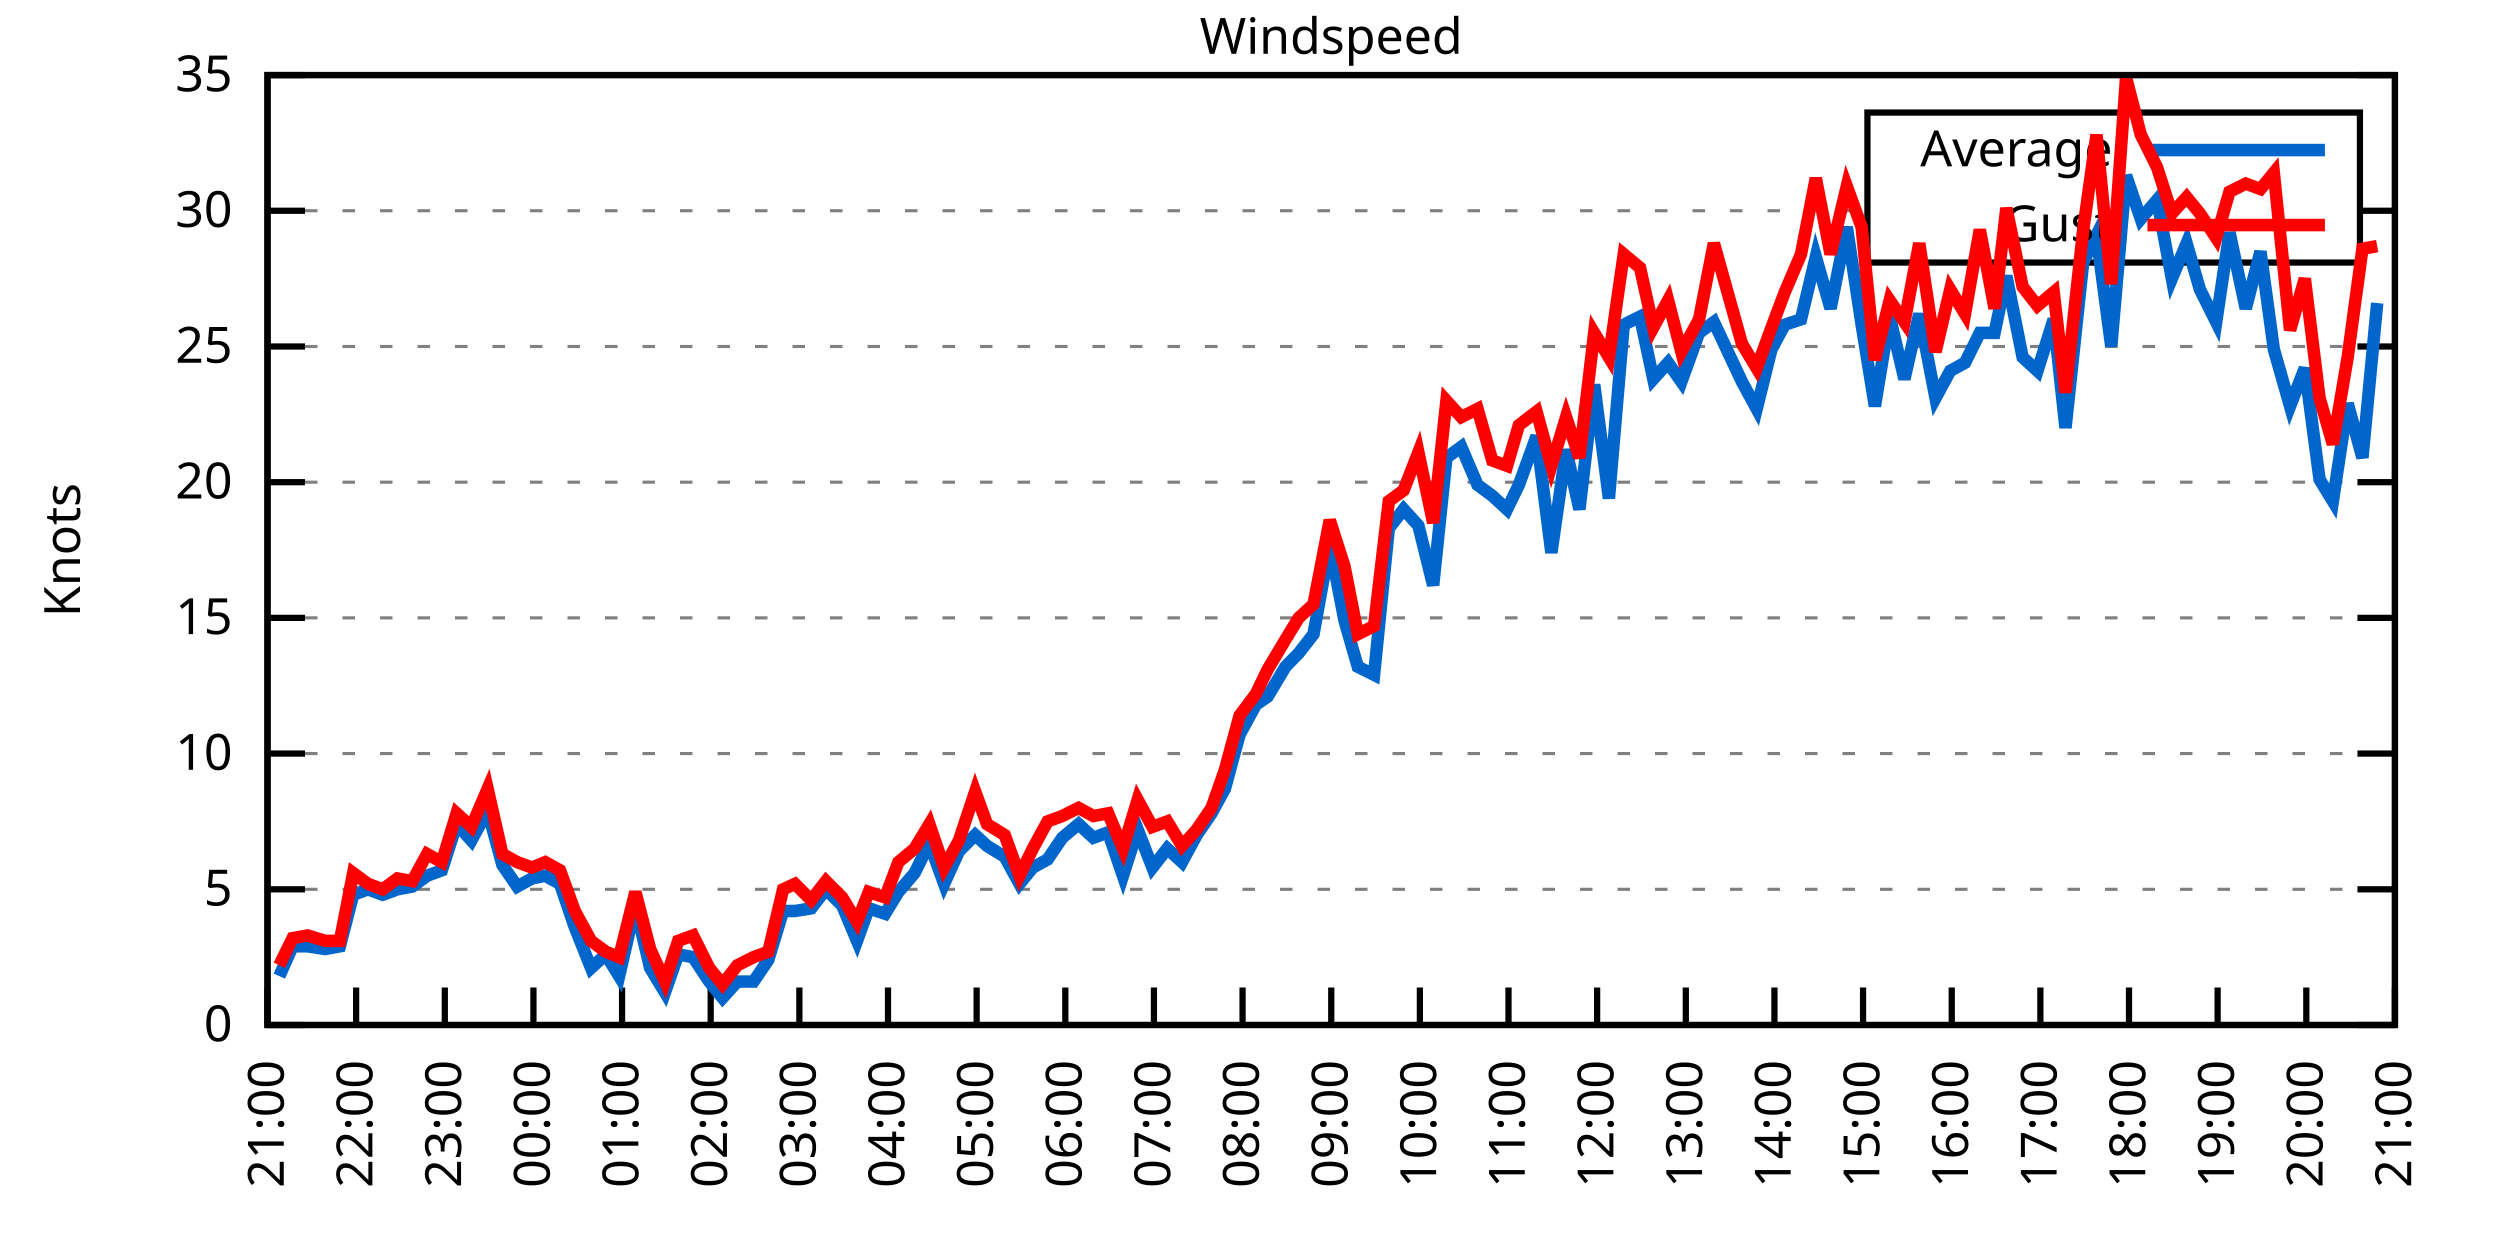
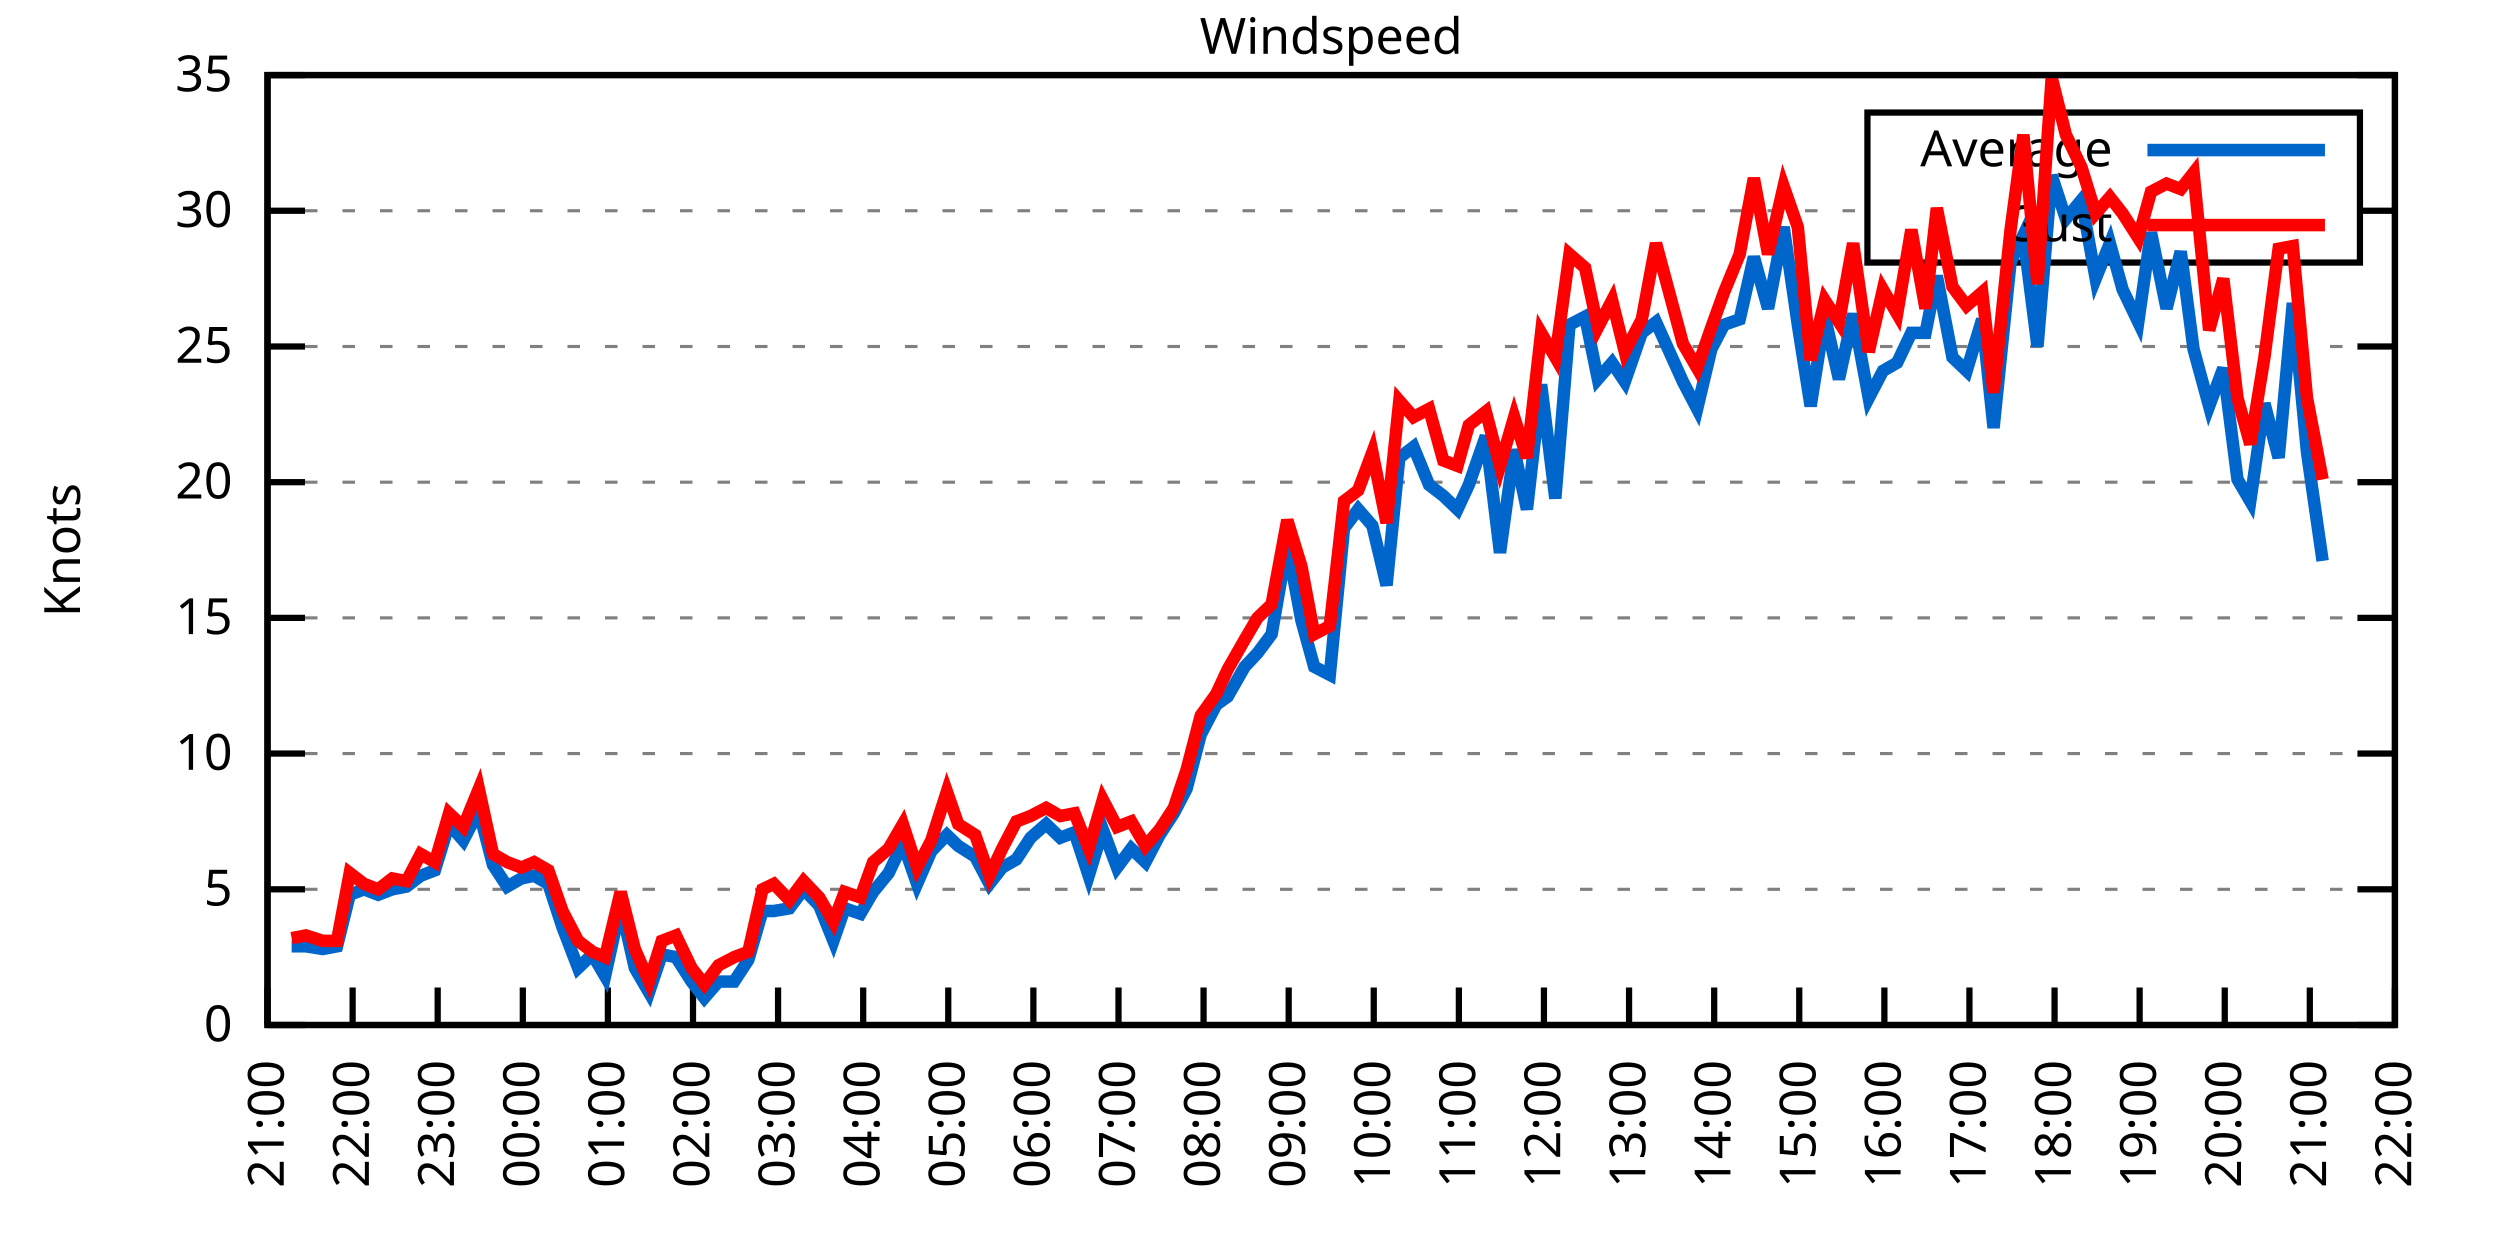
<svg xmlns="http://www.w3.org/2000/svg" xmlns:xlink="http://www.w3.org/1999/xlink" width="400" height="200" viewBox="0 0 400 200">
  <g id="gnuplot_canvas">
    <rect x="0" y="0" width="400" height="200" fill="none" />
    <defs>
      <circle id="gpDot" r="0.5" stroke-width="0.5" stroke="currentColor" />
      <path id="gpPt0" stroke-width="0.333" stroke="currentColor" d="M-1,0 h2 M0,-1 v2" />
      <path id="gpPt1" stroke-width="0.333" stroke="currentColor" d="M-1,-1 L1,1 M1,-1 L-1,1" />
      <path id="gpPt2" stroke-width="0.333" stroke="currentColor" d="M-1,0 L1,0 M0,-1 L0,1 M-1,-1 L1,1 M-1,1 L1,-1" />
      <rect id="gpPt3" stroke-width="0.333" stroke="currentColor" x="-1" y="-1" width="2" height="2" />
      <rect id="gpPt4" stroke-width="0.333" stroke="currentColor" fill="currentColor" x="-1" y="-1" width="2" height="2" />
      <circle id="gpPt5" stroke-width="0.333" stroke="currentColor" cx="0" cy="0" r="1" />
      <use xlink:href="#gpPt5" id="gpPt6" fill="currentColor" stroke="none" />
      <path id="gpPt7" stroke-width="0.333" stroke="currentColor" d="M0,-1.33 L-1.33,0.67 L1.33,0.67 z" />
      <use xlink:href="#gpPt7" id="gpPt8" fill="currentColor" stroke="none" />
      <use xlink:href="#gpPt7" id="gpPt9" stroke="currentColor" transform="rotate(180)" />
      <use xlink:href="#gpPt9" id="gpPt10" fill="currentColor" stroke="none" />
      <use xlink:href="#gpPt3" id="gpPt11" stroke="currentColor" transform="rotate(45)" />
      <use xlink:href="#gpPt11" id="gpPt12" fill="currentColor" stroke="none" />
      <path id="gpPt13" stroke-width="0.333" stroke="currentColor" d="M0,1.330 L1.265,0.411 L0.782,-1.067 L-0.782,-1.076 L-1.265,0.411 z" />
      <use xlink:href="#gpPt13" id="gpPt14" fill="currentColor" stroke="none" />
      <filter id="textbox" filterUnits="objectBoundingBox" x="0" y="0" height="1" width="1">
        <feFlood flood-color="white" flood-opacity="1" result="bgnd" />
        <feComposite in="SourceGraphic" in2="bgnd" operator="atop" />
      </filter>
      <filter id="greybox" filterUnits="objectBoundingBox" x="0" y="0" height="1" width="1">
        <feFlood flood-color="lightgrey" flood-opacity="1" result="grey" />
        <feComposite in="SourceGraphic" in2="grey" operator="atop" />
      </filter>
    </defs>
    <g fill="none" color="white" stroke="currentColor" stroke-width="1.00" stroke-linecap="butt" stroke-linejoin="miter">
</g>
    <g fill="none" color="black" stroke="currentColor" stroke-width="1.00" stroke-linecap="butt" stroke-linejoin="miter">
      <g stroke="none" shape-rendering="crispEdges">
        <polygon fill="rgb(255, 255, 255)" points="42.80,164.00 383.18,164.00 383.18,12.02 42.80,12.02 " />
      </g>
    </g>
    <g fill="none" color="black" stroke="currentColor" stroke-width="1.00" stroke-linecap="butt" stroke-linejoin="miter">
</g>
    <g fill="none" color="black" stroke="black" stroke-width="0.50" stroke-linecap="butt" stroke-linejoin="miter">
</g>
    <g fill="none" color="gray" stroke="currentColor" stroke-width="0.50" stroke-linecap="butt" stroke-linejoin="miter">
      <path stroke="gray" stroke-dasharray="2,4" class="gridline" d="M42.80,164.00 L383.19,164.00  " />
    </g>
    <g fill="none" color="gray" stroke="gray" stroke-width="1.00" stroke-linecap="butt" stroke-linejoin="miter">
</g>
    <g fill="none" color="black" stroke="currentColor" stroke-width="1.00" stroke-linecap="butt" stroke-linejoin="miter">
      <path stroke="black" d="M42.80,164.00 L48.80,164.00 M383.19,164.00 L377.19,164.00  " />
      <g transform="translate(37.20,166.60)" stroke="none" fill="black" font-family="Sans" font-size="8.00" text-anchor="end">
        <text>
          <tspan font-family="Sans"> 0</tspan>
        </text>
      </g>
    </g>
    <g fill="none" color="black" stroke="currentColor" stroke-width="1.00" stroke-linecap="butt" stroke-linejoin="miter">
</g>
    <g fill="none" color="black" stroke="black" stroke-width="0.50" stroke-linecap="butt" stroke-linejoin="miter">
</g>
    <g fill="none" color="gray" stroke="currentColor" stroke-width="0.50" stroke-linecap="butt" stroke-linejoin="miter">
      <path stroke="gray" stroke-dasharray="2,4" class="gridline" d="M42.80,142.29 L383.19,142.29  " />
    </g>
    <g fill="none" color="gray" stroke="gray" stroke-width="1.00" stroke-linecap="butt" stroke-linejoin="miter">
</g>
    <g fill="none" color="black" stroke="currentColor" stroke-width="1.00" stroke-linecap="butt" stroke-linejoin="miter">
      <path stroke="black" d="M42.80,142.29 L48.80,142.29 M383.19,142.29 L377.19,142.29  " />
      <g transform="translate(37.20,144.89)" stroke="none" fill="black" font-family="Sans" font-size="8.00" text-anchor="end">
        <text>
          <tspan font-family="Sans"> 5</tspan>
        </text>
      </g>
    </g>
    <g fill="none" color="black" stroke="currentColor" stroke-width="1.00" stroke-linecap="butt" stroke-linejoin="miter">
</g>
    <g fill="none" color="black" stroke="black" stroke-width="0.50" stroke-linecap="butt" stroke-linejoin="miter">
</g>
    <g fill="none" color="gray" stroke="currentColor" stroke-width="0.50" stroke-linecap="butt" stroke-linejoin="miter">
      <path stroke="gray" stroke-dasharray="2,4" class="gridline" d="M42.80,120.57 L383.19,120.57  " />
    </g>
    <g fill="none" color="gray" stroke="gray" stroke-width="1.00" stroke-linecap="butt" stroke-linejoin="miter">
</g>
    <g fill="none" color="black" stroke="currentColor" stroke-width="1.00" stroke-linecap="butt" stroke-linejoin="miter">
      <path stroke="black" d="M42.80,120.57 L48.80,120.57 M383.19,120.57 L377.19,120.57  " />
      <g transform="translate(37.20,123.17)" stroke="none" fill="black" font-family="Sans" font-size="8.00" text-anchor="end">
        <text>
          <tspan font-family="Sans"> 10</tspan>
        </text>
      </g>
    </g>
    <g fill="none" color="black" stroke="currentColor" stroke-width="1.00" stroke-linecap="butt" stroke-linejoin="miter">
</g>
    <g fill="none" color="black" stroke="black" stroke-width="0.50" stroke-linecap="butt" stroke-linejoin="miter">
</g>
    <g fill="none" color="gray" stroke="currentColor" stroke-width="0.50" stroke-linecap="butt" stroke-linejoin="miter">
      <path stroke="gray" stroke-dasharray="2,4" class="gridline" d="M42.80,98.86 L383.19,98.86  " />
    </g>
    <g fill="none" color="gray" stroke="gray" stroke-width="1.00" stroke-linecap="butt" stroke-linejoin="miter">
</g>
    <g fill="none" color="black" stroke="currentColor" stroke-width="1.00" stroke-linecap="butt" stroke-linejoin="miter">
      <path stroke="black" d="M42.80,98.86 L48.80,98.86 M383.19,98.86 L377.19,98.86  " />
      <g transform="translate(37.20,101.46)" stroke="none" fill="black" font-family="Sans" font-size="8.00" text-anchor="end">
        <text>
          <tspan font-family="Sans"> 15</tspan>
        </text>
      </g>
    </g>
    <g fill="none" color="black" stroke="currentColor" stroke-width="1.00" stroke-linecap="butt" stroke-linejoin="miter">
</g>
    <g fill="none" color="black" stroke="black" stroke-width="0.50" stroke-linecap="butt" stroke-linejoin="miter">
</g>
    <g fill="none" color="gray" stroke="currentColor" stroke-width="0.50" stroke-linecap="butt" stroke-linejoin="miter">
      <path stroke="gray" stroke-dasharray="2,4" class="gridline" d="M42.80,77.15 L383.19,77.15  " />
    </g>
    <g fill="none" color="gray" stroke="gray" stroke-width="1.00" stroke-linecap="butt" stroke-linejoin="miter">
</g>
    <g fill="none" color="black" stroke="currentColor" stroke-width="1.00" stroke-linecap="butt" stroke-linejoin="miter">
      <path stroke="black" d="M42.80,77.15 L48.80,77.15 M383.19,77.15 L377.19,77.15  " />
      <g transform="translate(37.20,79.75)" stroke="none" fill="black" font-family="Sans" font-size="8.00" text-anchor="end">
        <text>
          <tspan font-family="Sans"> 20</tspan>
        </text>
      </g>
    </g>
    <g fill="none" color="black" stroke="currentColor" stroke-width="1.00" stroke-linecap="butt" stroke-linejoin="miter">
</g>
    <g fill="none" color="black" stroke="black" stroke-width="0.50" stroke-linecap="butt" stroke-linejoin="miter">
</g>
    <g fill="none" color="gray" stroke="currentColor" stroke-width="0.50" stroke-linecap="butt" stroke-linejoin="miter">
      <path stroke="gray" stroke-dasharray="2,4" class="gridline" d="M42.80,55.44 L383.19,55.44  " />
    </g>
    <g fill="none" color="gray" stroke="gray" stroke-width="1.00" stroke-linecap="butt" stroke-linejoin="miter">
</g>
    <g fill="none" color="black" stroke="currentColor" stroke-width="1.00" stroke-linecap="butt" stroke-linejoin="miter">
      <path stroke="black" d="M42.80,55.44 L48.80,55.44 M383.19,55.44 L377.19,55.44  " />
      <g transform="translate(37.20,58.04)" stroke="none" fill="black" font-family="Sans" font-size="8.00" text-anchor="end">
        <text>
          <tspan font-family="Sans"> 25</tspan>
        </text>
      </g>
    </g>
    <g fill="none" color="black" stroke="currentColor" stroke-width="1.00" stroke-linecap="butt" stroke-linejoin="miter">
</g>
    <g fill="none" color="black" stroke="black" stroke-width="0.50" stroke-linecap="butt" stroke-linejoin="miter">
</g>
    <g fill="none" color="gray" stroke="currentColor" stroke-width="0.50" stroke-linecap="butt" stroke-linejoin="miter">
      <path stroke="gray" stroke-dasharray="2,4" class="gridline" d="M42.80,33.72 L298.79,33.72 M377.59,33.72 L383.19,33.72  " />
    </g>
    <g fill="none" color="gray" stroke="gray" stroke-width="1.00" stroke-linecap="butt" stroke-linejoin="miter">
</g>
    <g fill="none" color="black" stroke="currentColor" stroke-width="1.00" stroke-linecap="butt" stroke-linejoin="miter">
      <path stroke="black" d="M42.80,33.72 L48.80,33.72 M383.19,33.72 L377.19,33.72  " />
      <g transform="translate(37.20,36.32)" stroke="none" fill="black" font-family="Sans" font-size="8.00" text-anchor="end">
        <text>
          <tspan font-family="Sans"> 30</tspan>
        </text>
      </g>
    </g>
    <g fill="none" color="black" stroke="currentColor" stroke-width="1.00" stroke-linecap="butt" stroke-linejoin="miter">
</g>
    <g fill="none" color="black" stroke="black" stroke-width="0.50" stroke-linecap="butt" stroke-linejoin="miter">
</g>
    <g fill="none" color="gray" stroke="currentColor" stroke-width="0.50" stroke-linecap="butt" stroke-linejoin="miter">
      <path stroke="gray" stroke-dasharray="2,4" class="gridline" d="M42.80,12.01 L383.19,12.01  " />
    </g>
    <g fill="none" color="gray" stroke="gray" stroke-width="1.00" stroke-linecap="butt" stroke-linejoin="miter">
</g>
    <g fill="none" color="black" stroke="currentColor" stroke-width="1.00" stroke-linecap="butt" stroke-linejoin="miter">
      <path stroke="black" d="M42.80,12.01 L48.80,12.01 M383.19,12.01 L377.19,12.01  " />
      <g transform="translate(37.20,14.61)" stroke="none" fill="black" font-family="Sans" font-size="8.00" text-anchor="end">
        <text>
          <tspan font-family="Sans"> 35</tspan>
        </text>
      </g>
    </g>
    <g fill="none" color="black" stroke="currentColor" stroke-width="1.00" stroke-linecap="butt" stroke-linejoin="miter">
      <path stroke="black" d="M42.80,164.00 L42.80,158.00  " />
      <g transform="translate(45.40,169.60) rotate(270.00)" stroke="none" fill="black" font-family="Sans" font-size="8.00" text-anchor="end">
        <text>
          <tspan font-family="Sans">21:00</tspan>
        </text>
      </g>
    </g>
    <g fill="none" color="black" stroke="currentColor" stroke-width="1.00" stroke-linecap="butt" stroke-linejoin="miter">
-       <path stroke="black" d="M56.98,164.00 L56.98,158.00  " />
-       <g transform="translate(59.58,169.60) rotate(270.00)" stroke="none" fill="black" font-family="Sans" font-size="8.00" text-anchor="end">
+       <path stroke="black" d="M56.42,164.00 L56.42,158.00  " />
+       <g transform="translate(59.02,169.60) rotate(270.00)" stroke="none" fill="black" font-family="Sans" font-size="8.00" text-anchor="end">
        <text>
          <tspan font-family="Sans">22:00</tspan>
        </text>
      </g>
    </g>
    <g fill="none" color="black" stroke="currentColor" stroke-width="1.00" stroke-linecap="butt" stroke-linejoin="miter">
-       <path stroke="black" d="M71.17,164.00 L71.17,158.00  " />
-       <g transform="translate(73.77,169.60) rotate(270.00)" stroke="none" fill="black" font-family="Sans" font-size="8.00" text-anchor="end">
+       <path stroke="black" d="M70.03,164.00 L70.03,158.00  " />
+       <g transform="translate(72.63,169.60) rotate(270.00)" stroke="none" fill="black" font-family="Sans" font-size="8.00" text-anchor="end">
        <text>
          <tspan font-family="Sans">23:00</tspan>
        </text>
      </g>
    </g>
    <g fill="none" color="black" stroke="currentColor" stroke-width="1.00" stroke-linecap="butt" stroke-linejoin="miter">
-       <path stroke="black" d="M85.35,164.00 L85.35,158.00  " />
-       <g transform="translate(87.95,169.60) rotate(270.00)" stroke="none" fill="black" font-family="Sans" font-size="8.00" text-anchor="end">
+       <path stroke="black" d="M83.65,164.00 L83.65,158.00  " />
+       <g transform="translate(86.25,169.60) rotate(270.00)" stroke="none" fill="black" font-family="Sans" font-size="8.00" text-anchor="end">
        <text>
          <tspan font-family="Sans">00:00</tspan>
        </text>
      </g>
    </g>
    <g fill="none" color="black" stroke="currentColor" stroke-width="1.00" stroke-linecap="butt" stroke-linejoin="miter">
-       <path stroke="black" d="M99.53,164.00 L99.53,158.00  " />
-       <g transform="translate(102.13,169.60) rotate(270.00)" stroke="none" fill="black" font-family="Sans" font-size="8.00" text-anchor="end">
+       <path stroke="black" d="M97.26,164.00 L97.26,158.00  " />
+       <g transform="translate(99.86,169.60) rotate(270.00)" stroke="none" fill="black" font-family="Sans" font-size="8.00" text-anchor="end">
        <text>
          <tspan font-family="Sans">01:00</tspan>
        </text>
      </g>
    </g>
    <g fill="none" color="black" stroke="currentColor" stroke-width="1.00" stroke-linecap="butt" stroke-linejoin="miter">
-       <path stroke="black" d="M113.71,164.00 L113.71,158.00  " />
-       <g transform="translate(116.31,169.60) rotate(270.00)" stroke="none" fill="black" font-family="Sans" font-size="8.00" text-anchor="end">
+       <path stroke="black" d="M110.88,164.00 L110.88,158.00  " />
+       <g transform="translate(113.48,169.60) rotate(270.00)" stroke="none" fill="black" font-family="Sans" font-size="8.00" text-anchor="end">
        <text>
          <tspan font-family="Sans">02:00</tspan>
        </text>
      </g>
    </g>
    <g fill="none" color="black" stroke="currentColor" stroke-width="1.00" stroke-linecap="butt" stroke-linejoin="miter">
-       <path stroke="black" d="M127.90,164.00 L127.90,158.00  " />
-       <g transform="translate(130.50,169.60) rotate(270.00)" stroke="none" fill="black" font-family="Sans" font-size="8.00" text-anchor="end">
+       <path stroke="black" d="M124.49,164.00 L124.49,158.00  " />
+       <g transform="translate(127.09,169.60) rotate(270.00)" stroke="none" fill="black" font-family="Sans" font-size="8.00" text-anchor="end">
        <text>
          <tspan font-family="Sans">03:00</tspan>
        </text>
      </g>
    </g>
    <g fill="none" color="black" stroke="currentColor" stroke-width="1.00" stroke-linecap="butt" stroke-linejoin="miter">
-       <path stroke="black" d="M142.08,164.00 L142.08,158.00  " />
-       <g transform="translate(144.68,169.60) rotate(270.00)" stroke="none" fill="black" font-family="Sans" font-size="8.00" text-anchor="end">
+       <path stroke="black" d="M138.11,164.00 L138.11,158.00  " />
+       <g transform="translate(140.71,169.60) rotate(270.00)" stroke="none" fill="black" font-family="Sans" font-size="8.00" text-anchor="end">
        <text>
          <tspan font-family="Sans">04:00</tspan>
        </text>
      </g>
    </g>
    <g fill="none" color="black" stroke="currentColor" stroke-width="1.00" stroke-linecap="butt" stroke-linejoin="miter">
-       <path stroke="black" d="M156.26,164.00 L156.26,158.00  " />
-       <g transform="translate(158.86,169.60) rotate(270.00)" stroke="none" fill="black" font-family="Sans" font-size="8.00" text-anchor="end">
+       <path stroke="black" d="M151.72,164.00 L151.72,158.00  " />
+       <g transform="translate(154.32,169.60) rotate(270.00)" stroke="none" fill="black" font-family="Sans" font-size="8.00" text-anchor="end">
        <text>
          <tspan font-family="Sans">05:00</tspan>
        </text>
      </g>
    </g>
    <g fill="none" color="black" stroke="currentColor" stroke-width="1.00" stroke-linecap="butt" stroke-linejoin="miter">
-       <path stroke="black" d="M170.45,164.00 L170.45,158.00  " />
-       <g transform="translate(173.05,169.60) rotate(270.00)" stroke="none" fill="black" font-family="Sans" font-size="8.00" text-anchor="end">
+       <path stroke="black" d="M165.34,164.00 L165.34,158.00  " />
+       <g transform="translate(167.94,169.60) rotate(270.00)" stroke="none" fill="black" font-family="Sans" font-size="8.00" text-anchor="end">
        <text>
          <tspan font-family="Sans">06:00</tspan>
        </text>
      </g>
    </g>
    <g fill="none" color="black" stroke="currentColor" stroke-width="1.00" stroke-linecap="butt" stroke-linejoin="miter">
-       <path stroke="black" d="M184.63,164.00 L184.63,158.00  " />
-       <g transform="translate(187.23,169.60) rotate(270.00)" stroke="none" fill="black" font-family="Sans" font-size="8.00" text-anchor="end">
+       <path stroke="black" d="M178.96,164.00 L178.96,158.00  " />
+       <g transform="translate(181.56,169.60) rotate(270.00)" stroke="none" fill="black" font-family="Sans" font-size="8.00" text-anchor="end">
        <text>
          <tspan font-family="Sans">07:00</tspan>
        </text>
      </g>
    </g>
    <g fill="none" color="black" stroke="currentColor" stroke-width="1.00" stroke-linecap="butt" stroke-linejoin="miter">
-       <path stroke="black" d="M198.81,164.00 L198.81,158.00  " />
-       <g transform="translate(201.41,169.60) rotate(270.00)" stroke="none" fill="black" font-family="Sans" font-size="8.00" text-anchor="end">
+       <path stroke="black" d="M192.57,164.00 L192.57,158.00  " />
+       <g transform="translate(195.17,169.60) rotate(270.00)" stroke="none" fill="black" font-family="Sans" font-size="8.00" text-anchor="end">
        <text>
          <tspan font-family="Sans">08:00</tspan>
        </text>
      </g>
    </g>
    <g fill="none" color="black" stroke="currentColor" stroke-width="1.00" stroke-linecap="butt" stroke-linejoin="miter">
-       <path stroke="black" d="M213.00,164.00 L213.00,158.00  " />
-       <g transform="translate(215.60,169.60) rotate(270.00)" stroke="none" fill="black" font-family="Sans" font-size="8.00" text-anchor="end">
+       <path stroke="black" d="M206.19,164.00 L206.19,158.00  " />
+       <g transform="translate(208.79,169.60) rotate(270.00)" stroke="none" fill="black" font-family="Sans" font-size="8.00" text-anchor="end">
        <text>
          <tspan font-family="Sans">09:00</tspan>
        </text>
      </g>
    </g>
    <g fill="none" color="black" stroke="currentColor" stroke-width="1.00" stroke-linecap="butt" stroke-linejoin="miter">
-       <path stroke="black" d="M227.18,164.00 L227.18,158.00  " />
-       <g transform="translate(229.78,169.60) rotate(270.00)" stroke="none" fill="black" font-family="Sans" font-size="8.00" text-anchor="end">
+       <path stroke="black" d="M219.80,164.00 L219.80,158.00  " />
+       <g transform="translate(222.40,169.60) rotate(270.00)" stroke="none" fill="black" font-family="Sans" font-size="8.00" text-anchor="end">
        <text>
          <tspan font-family="Sans">10:00</tspan>
        </text>
      </g>
    </g>
    <g fill="none" color="black" stroke="currentColor" stroke-width="1.00" stroke-linecap="butt" stroke-linejoin="miter">
-       <path stroke="black" d="M241.36,164.00 L241.36,158.00  " />
-       <g transform="translate(243.96,169.60) rotate(270.00)" stroke="none" fill="black" font-family="Sans" font-size="8.00" text-anchor="end">
+       <path stroke="black" d="M233.42,164.00 L233.42,158.00  " />
+       <g transform="translate(236.02,169.60) rotate(270.00)" stroke="none" fill="black" font-family="Sans" font-size="8.00" text-anchor="end">
        <text>
          <tspan font-family="Sans">11:00</tspan>
        </text>
      </g>
    </g>
    <g fill="none" color="black" stroke="currentColor" stroke-width="1.00" stroke-linecap="butt" stroke-linejoin="miter">
-       <path stroke="black" d="M255.54,164.00 L255.54,158.00  " />
-       <g transform="translate(258.14,169.60) rotate(270.00)" stroke="none" fill="black" font-family="Sans" font-size="8.00" text-anchor="end">
+       <path stroke="black" d="M247.03,164.00 L247.03,158.00  " />
+       <g transform="translate(249.63,169.60) rotate(270.00)" stroke="none" fill="black" font-family="Sans" font-size="8.00" text-anchor="end">
        <text>
          <tspan font-family="Sans">12:00</tspan>
        </text>
      </g>
    </g>
    <g fill="none" color="black" stroke="currentColor" stroke-width="1.00" stroke-linecap="butt" stroke-linejoin="miter">
-       <path stroke="black" d="M269.73,164.00 L269.73,158.00  " />
-       <g transform="translate(272.33,169.60) rotate(270.00)" stroke="none" fill="black" font-family="Sans" font-size="8.00" text-anchor="end">
+       <path stroke="black" d="M260.65,164.00 L260.65,158.00  " />
+       <g transform="translate(263.25,169.60) rotate(270.00)" stroke="none" fill="black" font-family="Sans" font-size="8.00" text-anchor="end">
        <text>
          <tspan font-family="Sans">13:00</tspan>
        </text>
      </g>
    </g>
    <g fill="none" color="black" stroke="currentColor" stroke-width="1.00" stroke-linecap="butt" stroke-linejoin="miter">
-       <path stroke="black" d="M283.91,164.00 L283.91,158.00  " />
-       <g transform="translate(286.51,169.60) rotate(270.00)" stroke="none" fill="black" font-family="Sans" font-size="8.00" text-anchor="end">
+       <path stroke="black" d="M274.27,164.00 L274.27,158.00  " />
+       <g transform="translate(276.87,169.60) rotate(270.00)" stroke="none" fill="black" font-family="Sans" font-size="8.00" text-anchor="end">
        <text>
          <tspan font-family="Sans">14:00</tspan>
        </text>
      </g>
    </g>
    <g fill="none" color="black" stroke="currentColor" stroke-width="1.00" stroke-linecap="butt" stroke-linejoin="miter">
-       <path stroke="black" d="M298.09,164.00 L298.09,158.00  " />
-       <g transform="translate(300.69,169.60) rotate(270.00)" stroke="none" fill="black" font-family="Sans" font-size="8.00" text-anchor="end">
+       <path stroke="black" d="M287.88,164.00 L287.88,158.00  " />
+       <g transform="translate(290.48,169.60) rotate(270.00)" stroke="none" fill="black" font-family="Sans" font-size="8.00" text-anchor="end">
        <text>
          <tspan font-family="Sans">15:00</tspan>
        </text>
      </g>
    </g>
    <g fill="none" color="black" stroke="currentColor" stroke-width="1.00" stroke-linecap="butt" stroke-linejoin="miter">
-       <path stroke="black" d="M312.28,164.00 L312.28,158.00  " />
-       <g transform="translate(314.88,169.60) rotate(270.00)" stroke="none" fill="black" font-family="Sans" font-size="8.00" text-anchor="end">
+       <path stroke="black" d="M301.50,164.00 L301.50,158.00  " />
+       <g transform="translate(304.10,169.60) rotate(270.00)" stroke="none" fill="black" font-family="Sans" font-size="8.00" text-anchor="end">
        <text>
          <tspan font-family="Sans">16:00</tspan>
        </text>
      </g>
    </g>
    <g fill="none" color="black" stroke="currentColor" stroke-width="1.00" stroke-linecap="butt" stroke-linejoin="miter">
-       <path stroke="black" d="M326.46,164.00 L326.46,158.00  " />
-       <g transform="translate(329.06,169.60) rotate(270.00)" stroke="none" fill="black" font-family="Sans" font-size="8.00" text-anchor="end">
+       <path stroke="black" d="M315.11,164.00 L315.11,158.00  " />
+       <g transform="translate(317.71,169.60) rotate(270.00)" stroke="none" fill="black" font-family="Sans" font-size="8.00" text-anchor="end">
        <text>
          <tspan font-family="Sans">17:00</tspan>
        </text>
      </g>
    </g>
    <g fill="none" color="black" stroke="currentColor" stroke-width="1.00" stroke-linecap="butt" stroke-linejoin="miter">
-       <path stroke="black" d="M340.64,164.00 L340.64,158.00  " />
-       <g transform="translate(343.24,169.60) rotate(270.00)" stroke="none" fill="black" font-family="Sans" font-size="8.00" text-anchor="end">
+       <path stroke="black" d="M328.73,164.00 L328.73,158.00  " />
+       <g transform="translate(331.33,169.60) rotate(270.00)" stroke="none" fill="black" font-family="Sans" font-size="8.00" text-anchor="end">
        <text>
          <tspan font-family="Sans">18:00</tspan>
        </text>
      </g>
    </g>
    <g fill="none" color="black" stroke="currentColor" stroke-width="1.00" stroke-linecap="butt" stroke-linejoin="miter">
-       <path stroke="black" d="M354.82,164.00 L354.82,158.00  " />
-       <g transform="translate(357.42,169.60) rotate(270.00)" stroke="none" fill="black" font-family="Sans" font-size="8.00" text-anchor="end">
+       <path stroke="black" d="M342.34,164.00 L342.34,158.00  " />
+       <g transform="translate(344.94,169.60) rotate(270.00)" stroke="none" fill="black" font-family="Sans" font-size="8.00" text-anchor="end">
        <text>
          <tspan font-family="Sans">19:00</tspan>
        </text>
      </g>
    </g>
    <g fill="none" color="black" stroke="currentColor" stroke-width="1.00" stroke-linecap="butt" stroke-linejoin="miter">
-       <path stroke="black" d="M369.01,164.00 L369.01,158.00  " />
-       <g transform="translate(371.61,169.60) rotate(270.00)" stroke="none" fill="black" font-family="Sans" font-size="8.00" text-anchor="end">
+       <path stroke="black" d="M355.96,164.00 L355.96,158.00  " />
+       <g transform="translate(358.56,169.60) rotate(270.00)" stroke="none" fill="black" font-family="Sans" font-size="8.00" text-anchor="end">
        <text>
          <tspan font-family="Sans">20:00</tspan>
+         </text>
+       </g>
+     </g>
+     <g fill="none" color="black" stroke="currentColor" stroke-width="1.00" stroke-linecap="butt" stroke-linejoin="miter">
+       <path stroke="black" d="M369.57,164.00 L369.57,158.00  " />
+       <g transform="translate(372.17,169.60) rotate(270.00)" stroke="none" fill="black" font-family="Sans" font-size="8.00" text-anchor="end">
+         <text>
+           <tspan font-family="Sans">21:00</tspan>
        </text>
      </g>
    </g>
    <g fill="none" color="black" stroke="currentColor" stroke-width="1.00" stroke-linecap="butt" stroke-linejoin="miter">
      <path stroke="black" d="M383.19,164.00 L383.19,158.00  " />
      <g transform="translate(385.79,169.60) rotate(270.00)" stroke="none" fill="black" font-family="Sans" font-size="8.00" text-anchor="end">
        <text>
-           <tspan font-family="Sans">21:00</tspan>
+           <tspan font-family="Sans">22:00</tspan>
        </text>
      </g>
    </g>
    <g fill="none" color="black" stroke="currentColor" stroke-width="1.00" stroke-linecap="butt" stroke-linejoin="miter">
</g>
    <g fill="none" color="black" stroke="currentColor" stroke-width="1.00" stroke-linecap="butt" stroke-linejoin="miter">
      <path stroke="black" d="M42.80,12.01 L42.80,164.00 L383.19,164.00 L383.19,12.01 L42.80,12.01 Z  " />
    </g>
    <g fill="none" color="black" stroke="currentColor" stroke-width="1.00" stroke-linecap="butt" stroke-linejoin="miter">
</g>
    <g fill="none" color="black" stroke="currentColor" stroke-width="1.00" stroke-linecap="butt" stroke-linejoin="miter">
      <path stroke="black" d="M298.79,42.01 L298.79,18.01 L377.59,18.01 L377.59,42.01 L298.79,42.01 Z  " />
    </g>
    <g id="Windspeed_plot_1">
      <g fill="none" color="white" stroke="black" stroke-width="2.00" stroke-linecap="butt" stroke-linejoin="miter">
</g>
      <g fill="none" color="black" stroke="currentColor" stroke-width="2.00" stroke-linecap="butt" stroke-linejoin="miter">
        <g transform="translate(337.99,26.61)" stroke="none" fill="black" font-family="Sans" font-size="8.00" text-anchor="end">
          <text>
            <tspan font-family="Sans">Average</tspan>
          </text>
        </g>
      </g>
      <g fill="none" color="black" stroke="currentColor" stroke-width="2.00" stroke-linecap="butt" stroke-linejoin="miter">
-         <path stroke="rgb(  0, 102, 204)" d="M343.59,24.01 L371.99,24.01 M44.69,156.18 L46.82,151.41 L49.18,151.41 L52.02,151.84 L54.38,151.41 L56.51,143.16   L58.87,142.29 L61.24,143.16 L63.60,142.29 L65.97,141.85 L68.33,140.12 L70.69,139.25 L73.06,131.86 L75.42,134.47   L78.02,129.69 L80.38,138.38 L82.75,141.85 L85.11,140.55 L87.24,140.12 L89.60,141.42 L91.97,148.37 L94.57,154.88   L96.93,152.71 L99.06,156.18 L101.66,144.89 L104.02,154.88 L106.39,158.79 L108.51,152.71 L110.88,153.14 L113.48,157.05   L115.61,159.66 L117.97,157.05 L120.57,157.05 L122.93,153.58 L125.30,145.76 L127.19,145.76 L129.79,145.33 L132.15,142.29   L134.75,144.89 L137.12,150.54 L139.01,145.33 L141.61,146.20 L143.74,142.72 L146.34,139.68 L148.70,134.90 L151.06,141.42   L153.43,136.21 L156.03,133.60 L157.92,135.34 L160.75,137.08 L163.12,141.42 L165.25,138.81 L167.61,137.51 L169.97,134.04   L172.57,131.86 L174.94,134.04 L177.30,133.17 L179.67,140.12 L182.03,132.73 L184.39,138.81 L186.76,135.77 L189.12,137.94   L191.48,133.60 L193.85,130.13 L195.98,126.22 L198.34,117.53 L200.94,112.76 L202.83,111.45 L205.67,106.68 L207.79,104.51   L210.16,101.47 L212.76,87.14 L215.12,99.30 L217.25,106.68 L219.85,107.98 L222.21,84.53 L224.58,81.49 L226.94,84.10   L229.31,93.65 L231.43,73.24 L233.80,71.50 L236.40,77.58 L238.76,79.32 L241.12,81.49 L243.02,77.58 L245.85,69.77   L248.22,88.44 L250.58,71.94 L252.71,81.49 L255.07,61.52 L257.43,79.75 L259.80,51.96 L262.40,50.66 L264.53,60.65   L266.89,58.04 L269.02,61.08 L271.85,53.26 L274.22,51.53 L278.71,61.08 L281.07,65.42 L283.44,55.87 L285.56,51.96   L288.16,51.09 L290.53,41.11 L292.89,49.36 L295.49,36.33 L297.86,51.96 L299.98,64.99 L302.35,50.66 L304.71,60.65   L307.08,50.22 L309.68,63.69 L312.04,59.34 L314.40,58.04 L316.77,53.26 L319.13,53.26 L321.02,44.15 L323.62,57.17   L325.99,59.34 L328.59,51.09 L330.48,68.46 L333.31,41.97 L335.44,37.63 L337.80,55.44 L340.17,28.08 L342.53,35.03   L345.13,31.99 L347.50,44.58 L349.86,38.93 L351.99,46.32 L354.59,51.53 L356.72,37.20 L359.32,49.36 L361.68,40.24   L363.81,55.87 L366.41,64.99 L368.77,58.91 L371.13,76.71 L373.26,80.19 L375.63,64.56 L377.99,73.24 L380.35,48.49    " />
+         <path stroke="rgb(  0, 102, 204)" d="M343.59,24.01 L371.99,24.01 M46.66,151.41 L48.93,151.41 L51.65,151.84 L53.92,151.41 L55.96,143.16 L58.23,142.29   L60.50,143.16 L62.77,142.29 L65.04,141.85 L67.31,140.12 L69.58,139.25 L71.85,131.86 L74.12,134.47 L76.61,129.69   L78.88,138.38 L81.15,141.85 L83.42,140.55 L85.46,140.12 L87.73,141.42 L90.00,148.37 L92.50,154.88 L94.77,152.71   L96.81,156.18 L99.30,144.89 L101.57,154.88 L103.84,158.79 L105.89,152.71 L108.15,153.14 L110.65,157.05 L112.69,159.66   L114.96,157.05 L117.46,157.05 L119.73,153.58 L122.00,145.76 L123.81,145.76 L126.31,145.33 L128.58,142.29 L131.07,144.89   L133.34,150.54 L135.16,145.33 L137.66,146.20 L139.70,142.72 L142.19,139.68 L144.46,134.90 L146.73,141.42 L149.00,136.21   L151.50,133.60 L153.31,135.34 L156.04,137.08 L158.31,141.42 L160.35,138.81 L162.62,137.51 L164.89,134.04 L167.38,131.86   L169.65,134.04 L171.92,133.17 L174.19,140.12 L176.46,132.73 L178.73,138.81 L181.00,135.77 L183.27,137.94 L185.54,133.60   L187.81,130.13 L189.85,126.22 L192.12,117.53 L194.61,112.76 L196.43,111.45 L199.15,106.68 L201.19,104.51 L203.46,101.47   L205.96,87.14 L208.23,99.30 L210.27,106.68 L212.77,107.98 L215.04,84.53 L217.31,81.49 L219.58,84.10 L221.85,93.65   L223.89,73.24 L226.16,71.50 L228.65,77.58 L230.92,79.32 L233.19,81.49 L235.01,77.58 L237.73,69.77 L240.00,88.44   L242.27,71.94 L244.31,81.49 L246.58,61.52 L248.85,79.75 L251.12,51.96 L253.61,50.66 L255.66,60.65 L257.93,58.04   L259.97,61.08 L262.69,53.26 L264.96,51.53 L269.27,61.08 L271.54,65.42 L273.81,55.87 L275.85,51.96 L278.35,51.09   L280.62,41.11 L282.89,49.36 L285.38,36.33 L287.65,51.96 L289.70,64.99 L291.97,50.66 L294.23,60.65 L296.50,50.22   L299.00,63.69 L301.27,59.34 L303.54,58.04 L305.81,53.26 L308.08,53.26 L309.89,44.15 L312.39,57.17 L314.66,59.34   L317.15,51.09 L318.97,68.46 L321.69,41.97 L323.74,37.63 L326.00,55.44 L328.27,28.08 L330.54,35.03 L333.04,31.99   L335.31,44.58 L337.58,38.93 L339.62,46.32 L342.12,51.53 L344.16,37.20 L346.65,49.36 L348.92,40.24 L350.97,55.87   L353.46,64.99 L355.73,58.91 L358.00,76.71 L360.04,80.19 L362.31,64.56 L364.58,73.24 L366.85,48.49 L369.12,72.37   L371.62,89.74  " />
      </g>
    </g>
    <g id="Windspeed_plot_2">
      <g fill="none" color="black" stroke="currentColor" stroke-width="2.00" stroke-linecap="butt" stroke-linejoin="miter">
        <g transform="translate(337.99,38.61)" stroke="none" fill="black" font-family="Sans" font-size="8.00" text-anchor="end">
          <text>
            <tspan font-family="Sans">Gust</tspan>
          </text>
        </g>
      </g>
      <g fill="none" color="black" stroke="currentColor" stroke-width="2.00" stroke-linecap="butt" stroke-linejoin="miter">
-         <path stroke="rgb(255,   0,   0)" d="M343.59,36.01 L371.99,36.01 M44.69,154.45 L46.82,150.10 L49.18,149.67 L52.02,150.54 L54.38,150.54 L56.51,139.68   L58.87,141.42 L61.24,142.29 L63.60,140.55 L65.97,140.98 L68.33,136.64 L70.69,137.94 L73.06,130.13 L75.42,132.30   L78.02,126.22 L80.38,136.64 L82.75,137.94 L85.11,138.81 L87.24,137.94 L89.60,139.25 L91.97,145.76 L94.57,150.54   L96.93,152.28 L99.06,153.14 L101.66,142.72 L104.02,151.84 L106.39,157.05 L108.51,150.54 L110.88,149.67 L113.48,154.88   L115.61,157.49 L117.97,154.45 L120.57,153.14 L122.93,152.28 L125.30,142.29 L127.19,141.42 L129.79,144.02 L132.15,140.98   L134.75,143.59 L137.12,147.50 L139.01,142.72 L141.61,143.59 L143.74,137.94 L146.34,135.77 L148.70,131.86 L151.06,138.81   L153.43,134.47 L156.03,126.65 L157.92,131.86 L160.75,133.60 L163.12,140.12 L165.25,135.77 L167.61,131.43 L169.97,130.56   L172.57,129.26 L174.94,130.56 L177.30,130.13 L179.67,135.77 L182.03,127.96 L184.39,132.30 L186.76,131.43 L189.12,135.34   L191.48,132.73 L193.85,129.26 L195.98,123.18 L198.34,114.49 L200.94,111.02 L202.83,107.11 L205.67,102.34 L207.79,98.86   L210.16,96.69 L212.76,83.23 L215.12,90.61 L217.25,101.47 L219.85,100.16 L222.21,80.19 L224.58,78.45 L226.94,72.37   L229.31,83.66 L231.43,64.12 L233.80,66.73 L236.40,65.42 L238.76,73.67 L241.12,74.54 L243.02,68.03 L245.85,65.86   L248.22,74.54 L250.58,66.73 L252.71,73.24 L255.07,53.26 L257.43,57.17 L259.80,40.67 L262.40,42.84 L264.53,52.40   L266.89,48.05 L269.02,56.30 L271.85,51.09 L274.22,38.93 L278.71,55.00 L281.07,58.91 L283.44,52.40 L285.56,46.75   L288.16,40.67 L290.53,28.51 L292.89,40.67 L295.49,29.81 L297.86,36.33 L299.98,57.61 L302.35,48.05 L304.71,51.53   L307.08,38.93 L309.68,56.30 L312.04,46.32 L314.40,50.22 L316.77,36.76 L319.13,49.36 L321.02,33.29 L323.62,45.88   L325.99,48.92 L328.59,46.75 L330.48,62.82 L333.31,36.76 L335.44,21.56 L337.80,45.45 L340.17,12.44 L342.53,21.56   L345.13,26.77 L347.50,34.16 L349.86,31.55 L351.99,34.16 L354.59,38.07 L356.72,30.68 L359.32,29.38 L361.68,30.25   L363.81,27.64 L366.41,52.83 L368.77,44.58 L371.13,63.69 L373.26,71.07 L375.63,57.17 L377.99,39.80 L380.35,39.37    " />
+         <path stroke="rgb(255,   0,   0)" d="M343.59,36.01 L371.99,36.01 M46.66,150.10 L48.93,149.67 L51.65,150.54 L53.92,150.54 L55.96,139.68 L58.23,141.42   L60.50,142.29 L62.77,140.55 L65.04,140.98 L67.31,136.64 L69.58,137.94 L71.85,130.13 L74.12,132.30 L76.61,126.22   L78.88,136.64 L81.15,137.94 L83.42,138.81 L85.46,137.94 L87.73,139.25 L90.00,145.76 L92.50,150.54 L94.77,152.28   L96.81,153.14 L99.30,142.72 L101.57,151.84 L103.84,157.05 L105.89,150.54 L108.15,149.67 L110.65,154.88 L112.69,157.49   L114.96,154.45 L117.46,153.14 L119.73,152.28 L122.00,142.29 L123.81,141.42 L126.31,144.02 L128.58,140.98 L131.07,143.59   L133.34,147.50 L135.16,142.72 L137.66,143.59 L139.70,137.94 L142.19,135.77 L144.46,131.86 L146.73,138.81 L149.00,134.47   L151.50,126.65 L153.31,131.86 L156.04,133.60 L158.31,140.12 L160.35,135.77 L162.62,131.43 L164.89,130.56 L167.38,129.26   L169.65,130.56 L171.92,130.13 L174.19,135.77 L176.46,127.96 L178.73,132.30 L181.00,131.43 L183.27,135.34 L185.54,132.73   L187.81,129.26 L189.85,123.18 L192.12,114.49 L194.61,111.02 L196.43,107.11 L199.15,102.34 L201.19,98.86 L203.46,96.69   L205.96,83.23 L208.23,90.61 L210.27,101.47 L212.77,100.16 L215.04,80.19 L217.31,78.45 L219.58,72.37 L221.85,83.66   L223.89,64.12 L226.16,66.73 L228.65,65.42 L230.92,73.67 L233.19,74.54 L235.01,68.03 L237.73,65.86 L240.00,74.54   L242.27,66.73 L244.31,73.24 L246.58,53.26 L248.85,57.17 L251.12,40.67 L253.61,42.84 L255.66,52.40 L257.93,48.05   L259.97,56.30 L262.69,51.09 L264.96,38.93 L269.27,55.00 L271.54,58.91 L273.81,52.40 L275.85,46.75 L278.35,40.67   L280.62,28.51 L282.89,40.67 L285.38,29.81 L287.65,36.33 L289.70,57.61 L291.97,48.05 L294.23,51.53 L296.50,38.93   L299.00,56.30 L301.27,46.32 L303.54,50.22 L305.81,36.76 L308.08,49.36 L309.89,33.29 L312.39,45.88 L314.66,48.92   L317.15,46.75 L318.97,62.82 L321.69,36.76 L323.74,21.56 L326.00,45.45 L328.27,12.44 L330.54,21.56 L333.04,26.77   L335.31,34.16 L337.58,31.55 L339.62,34.16 L342.12,38.07 L344.16,30.68 L346.65,29.38 L348.92,30.25 L350.97,27.64   L353.46,52.83 L355.73,44.58 L358.00,63.69 L360.04,71.07 L362.31,57.17 L364.58,39.80 L366.85,39.37 L369.12,63.69   L371.62,76.71  " />
      </g>
    </g>
    <g fill="none" color="black" stroke="currentColor" stroke-width="2.00" stroke-linecap="butt" stroke-linejoin="miter">
</g>
    <g fill="none" color="black" stroke="black" stroke-width="1.00" stroke-linecap="butt" stroke-linejoin="miter">
</g>
    <g fill="none" color="black" stroke="currentColor" stroke-width="1.00" stroke-linecap="butt" stroke-linejoin="miter">
      <path stroke="black" d="M42.80,12.01 L42.80,164.00 L383.19,164.00 L383.19,12.01 L42.80,12.01 Z  " />
      <g transform="translate(12.80,88.01) rotate(270.00)" stroke="none" fill="black" font-family="Sans" font-size="8.00" text-anchor="middle">
        <text>
          <tspan font-family="Sans">Knots</tspan>
        </text>
      </g>
    </g>
    <g fill="none" color="black" stroke="currentColor" stroke-width="1.00" stroke-linecap="butt" stroke-linejoin="miter">
</g>
    <g fill="none" color="black" stroke="currentColor" stroke-width="1.00" stroke-linecap="butt" stroke-linejoin="miter">
      <g transform="translate(212.99,8.61)" stroke="none" fill="black" font-family="Sans" font-size="8.00" text-anchor="middle">
        <text>
          <tspan font-family="Sans">Windspeed</tspan>
        </text>
      </g>
    </g>
    <g fill="none" color="black" stroke="currentColor" stroke-width="1.00" stroke-linecap="butt" stroke-linejoin="miter">
</g>
  </g>
</svg>
